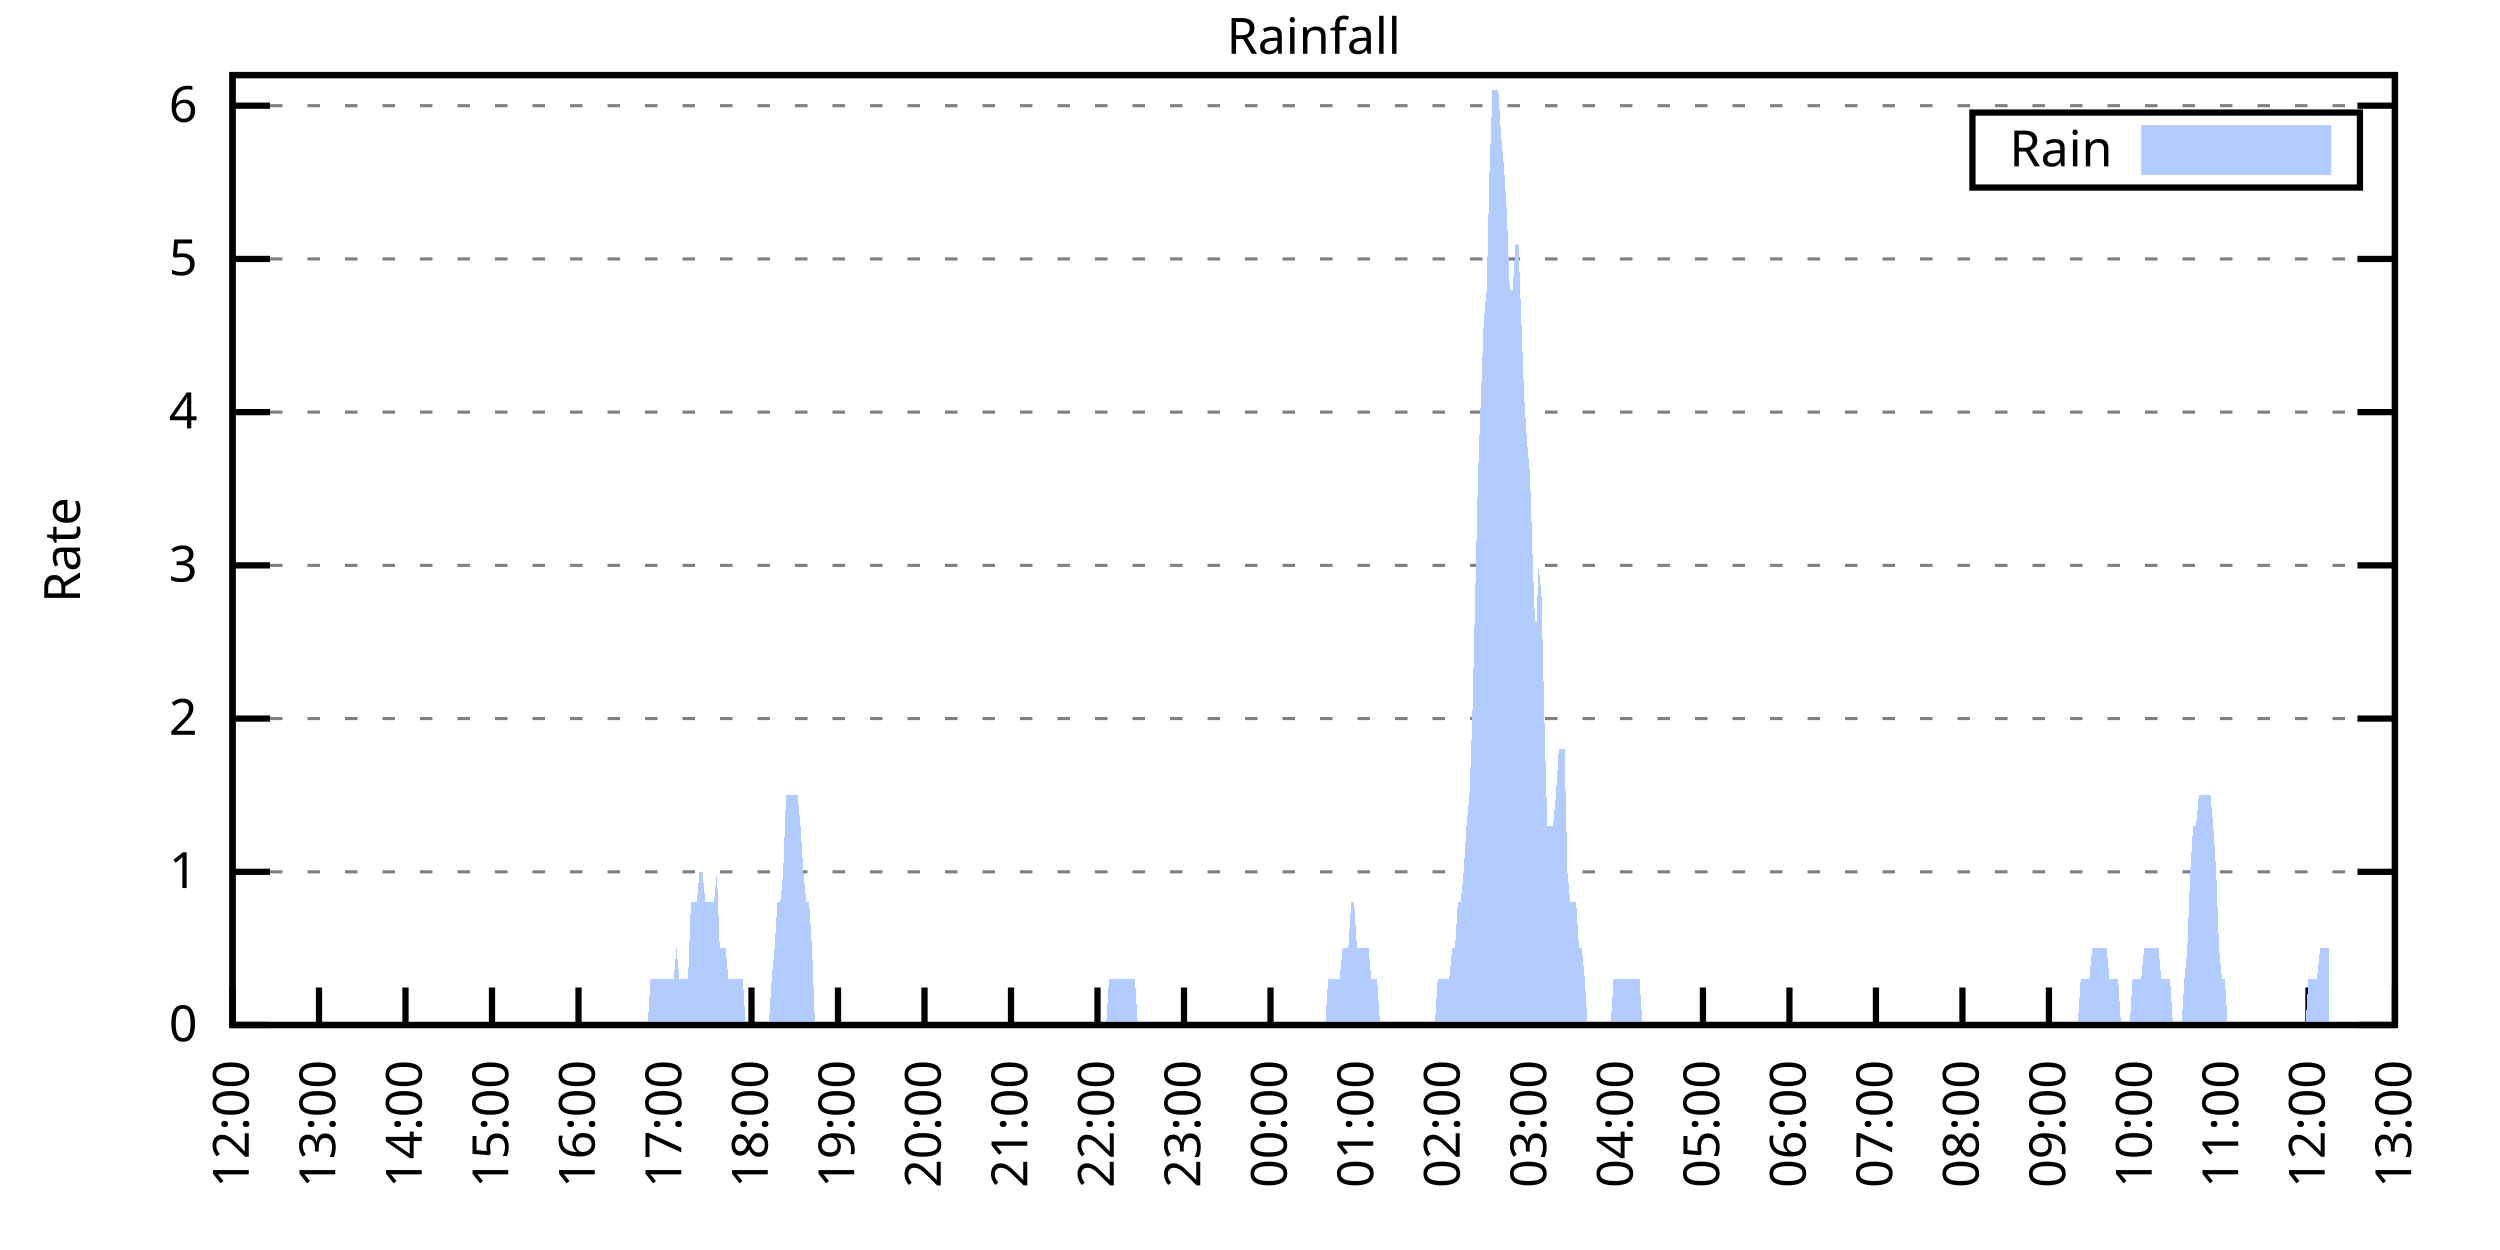
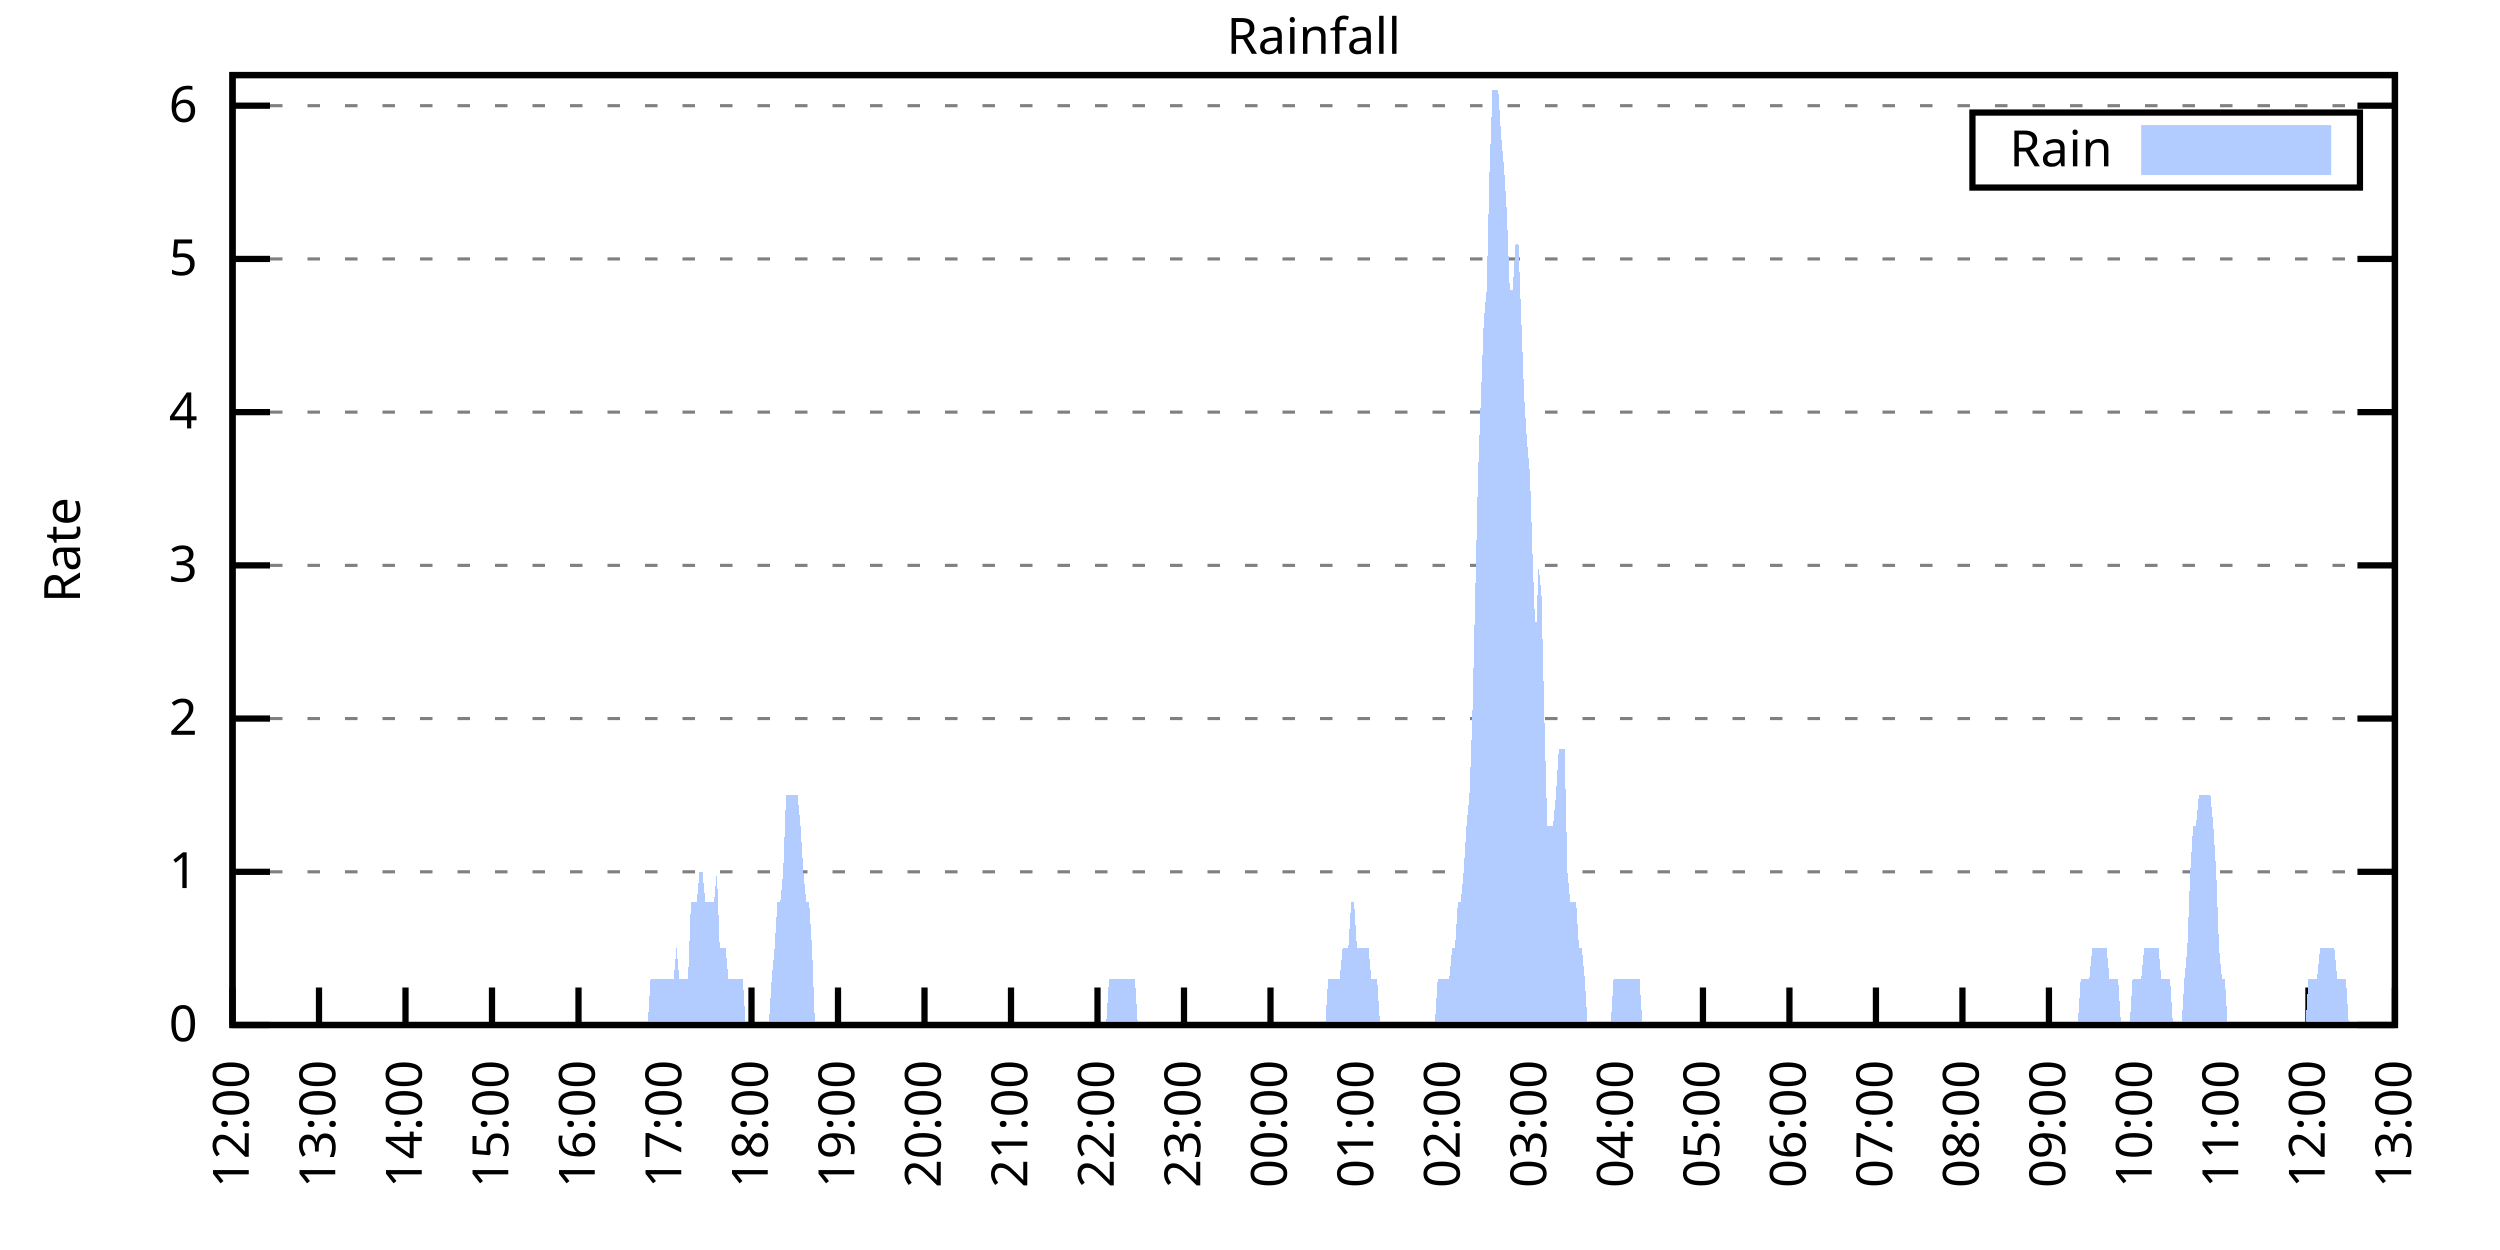
<svg xmlns="http://www.w3.org/2000/svg" xmlns:xlink="http://www.w3.org/1999/xlink" width="400" height="200" viewBox="0 0 400 200">
  <g id="gnuplot_canvas">
    <rect x="0" y="0" width="400" height="200" fill="none" />
    <defs>
      <circle id="gpDot" r="0.5" stroke-width="0.5" stroke="currentColor" />
      <path id="gpPt0" stroke-width="0.333" stroke="currentColor" d="M-1,0 h2 M0,-1 v2" />
      <path id="gpPt1" stroke-width="0.333" stroke="currentColor" d="M-1,-1 L1,1 M1,-1 L-1,1" />
      <path id="gpPt2" stroke-width="0.333" stroke="currentColor" d="M-1,0 L1,0 M0,-1 L0,1 M-1,-1 L1,1 M-1,1 L1,-1" />
      <rect id="gpPt3" stroke-width="0.333" stroke="currentColor" x="-1" y="-1" width="2" height="2" />
      <rect id="gpPt4" stroke-width="0.333" stroke="currentColor" fill="currentColor" x="-1" y="-1" width="2" height="2" />
      <circle id="gpPt5" stroke-width="0.333" stroke="currentColor" cx="0" cy="0" r="1" />
      <use xlink:href="#gpPt5" id="gpPt6" fill="currentColor" stroke="none" />
      <path id="gpPt7" stroke-width="0.333" stroke="currentColor" d="M0,-1.33 L-1.33,0.67 L1.33,0.67 z" />
      <use xlink:href="#gpPt7" id="gpPt8" fill="currentColor" stroke="none" />
      <use xlink:href="#gpPt7" id="gpPt9" stroke="currentColor" transform="rotate(180)" />
      <use xlink:href="#gpPt9" id="gpPt10" fill="currentColor" stroke="none" />
      <use xlink:href="#gpPt3" id="gpPt11" stroke="currentColor" transform="rotate(45)" />
      <use xlink:href="#gpPt11" id="gpPt12" fill="currentColor" stroke="none" />
      <path id="gpPt13" stroke-width="0.333" stroke="currentColor" d="M0,1.330 L1.265,0.411 L0.782,-1.067 L-0.782,-1.076 L-1.265,0.411 z" />
      <use xlink:href="#gpPt13" id="gpPt14" fill="currentColor" stroke="none" />
      <filter id="textbox" filterUnits="objectBoundingBox" x="0" y="0" height="1" width="1">
        <feFlood flood-color="white" flood-opacity="1" result="bgnd" />
        <feComposite in="SourceGraphic" in2="bgnd" operator="atop" />
      </filter>
      <filter id="greybox" filterUnits="objectBoundingBox" x="0" y="0" height="1" width="1">
        <feFlood flood-color="lightgrey" flood-opacity="1" result="grey" />
        <feComposite in="SourceGraphic" in2="grey" operator="atop" />
      </filter>
    </defs>
    <g fill="none" color="white" stroke="currentColor" stroke-width="1.00" stroke-linecap="butt" stroke-linejoin="miter">
</g>
    <g fill="none" color="black" stroke="currentColor" stroke-width="1.00" stroke-linecap="butt" stroke-linejoin="miter">
      <g stroke="none" shape-rendering="crispEdges">
        <polygon fill="rgb(255, 255, 255)" points="37.20,164.00 383.18,164.00 383.18,12.02 37.20,12.02 " />
      </g>
    </g>
    <g fill="none" color="black" stroke="currentColor" stroke-width="1.00" stroke-linecap="butt" stroke-linejoin="miter">
</g>
    <g fill="none" color="black" stroke="black" stroke-width="0.50" stroke-linecap="butt" stroke-linejoin="miter">
</g>
    <g fill="none" color="gray" stroke="currentColor" stroke-width="0.50" stroke-linecap="butt" stroke-linejoin="miter">
      <path stroke="gray" stroke-dasharray="2,4" class="gridline" d="M37.20,164.00 L383.19,164.00  " />
    </g>
    <g fill="none" color="gray" stroke="gray" stroke-width="1.00" stroke-linecap="butt" stroke-linejoin="miter">
</g>
    <g fill="none" color="black" stroke="currentColor" stroke-width="1.00" stroke-linecap="butt" stroke-linejoin="miter">
      <path stroke="black" d="M37.20,164.00 L43.20,164.00 M383.19,164.00 L377.19,164.00  " />
      <g transform="translate(31.60,166.60)" stroke="none" fill="black" font-family="Sans" font-size="8.00" text-anchor="end">
        <text>
          <tspan font-family="Sans"> 0</tspan>
        </text>
      </g>
    </g>
    <g fill="none" color="black" stroke="currentColor" stroke-width="1.00" stroke-linecap="butt" stroke-linejoin="miter">
</g>
    <g fill="none" color="black" stroke="black" stroke-width="0.50" stroke-linecap="butt" stroke-linejoin="miter">
</g>
    <g fill="none" color="gray" stroke="currentColor" stroke-width="0.50" stroke-linecap="butt" stroke-linejoin="miter">
      <path stroke="gray" stroke-dasharray="2,4" class="gridline" d="M37.20,139.49 L383.19,139.49  " />
    </g>
    <g fill="none" color="gray" stroke="gray" stroke-width="1.00" stroke-linecap="butt" stroke-linejoin="miter">
</g>
    <g fill="none" color="black" stroke="currentColor" stroke-width="1.00" stroke-linecap="butt" stroke-linejoin="miter">
      <path stroke="black" d="M37.20,139.49 L43.20,139.49 M383.19,139.49 L377.19,139.49  " />
      <g transform="translate(31.60,142.09)" stroke="none" fill="black" font-family="Sans" font-size="8.00" text-anchor="end">
        <text>
          <tspan font-family="Sans"> 1</tspan>
        </text>
      </g>
    </g>
    <g fill="none" color="black" stroke="currentColor" stroke-width="1.00" stroke-linecap="butt" stroke-linejoin="miter">
</g>
    <g fill="none" color="black" stroke="black" stroke-width="0.50" stroke-linecap="butt" stroke-linejoin="miter">
</g>
    <g fill="none" color="gray" stroke="currentColor" stroke-width="0.50" stroke-linecap="butt" stroke-linejoin="miter">
      <path stroke="gray" stroke-dasharray="2,4" class="gridline" d="M37.20,114.97 L383.19,114.97  " />
    </g>
    <g fill="none" color="gray" stroke="gray" stroke-width="1.00" stroke-linecap="butt" stroke-linejoin="miter">
</g>
    <g fill="none" color="black" stroke="currentColor" stroke-width="1.00" stroke-linecap="butt" stroke-linejoin="miter">
      <path stroke="black" d="M37.20,114.97 L43.20,114.97 M383.19,114.97 L377.19,114.97  " />
      <g transform="translate(31.60,117.57)" stroke="none" fill="black" font-family="Sans" font-size="8.00" text-anchor="end">
        <text>
          <tspan font-family="Sans"> 2</tspan>
        </text>
      </g>
    </g>
    <g fill="none" color="black" stroke="currentColor" stroke-width="1.00" stroke-linecap="butt" stroke-linejoin="miter">
</g>
    <g fill="none" color="black" stroke="black" stroke-width="0.50" stroke-linecap="butt" stroke-linejoin="miter">
</g>
    <g fill="none" color="gray" stroke="currentColor" stroke-width="0.50" stroke-linecap="butt" stroke-linejoin="miter">
      <path stroke="gray" stroke-dasharray="2,4" class="gridline" d="M37.20,90.46 L383.19,90.46  " />
    </g>
    <g fill="none" color="gray" stroke="gray" stroke-width="1.00" stroke-linecap="butt" stroke-linejoin="miter">
</g>
    <g fill="none" color="black" stroke="currentColor" stroke-width="1.00" stroke-linecap="butt" stroke-linejoin="miter">
      <path stroke="black" d="M37.20,90.46 L43.20,90.46 M383.19,90.46 L377.19,90.46  " />
      <g transform="translate(31.60,93.06)" stroke="none" fill="black" font-family="Sans" font-size="8.00" text-anchor="end">
        <text>
          <tspan font-family="Sans"> 3</tspan>
        </text>
      </g>
    </g>
    <g fill="none" color="black" stroke="currentColor" stroke-width="1.00" stroke-linecap="butt" stroke-linejoin="miter">
</g>
    <g fill="none" color="black" stroke="black" stroke-width="0.50" stroke-linecap="butt" stroke-linejoin="miter">
</g>
    <g fill="none" color="gray" stroke="currentColor" stroke-width="0.50" stroke-linecap="butt" stroke-linejoin="miter">
      <path stroke="gray" stroke-dasharray="2,4" class="gridline" d="M37.20,65.94 L383.19,65.94  " />
    </g>
    <g fill="none" color="gray" stroke="gray" stroke-width="1.00" stroke-linecap="butt" stroke-linejoin="miter">
</g>
    <g fill="none" color="black" stroke="currentColor" stroke-width="1.00" stroke-linecap="butt" stroke-linejoin="miter">
      <path stroke="black" d="M37.20,65.94 L43.20,65.94 M383.19,65.94 L377.19,65.94  " />
      <g transform="translate(31.60,68.54)" stroke="none" fill="black" font-family="Sans" font-size="8.00" text-anchor="end">
        <text>
          <tspan font-family="Sans"> 4</tspan>
        </text>
      </g>
    </g>
    <g fill="none" color="black" stroke="currentColor" stroke-width="1.00" stroke-linecap="butt" stroke-linejoin="miter">
</g>
    <g fill="none" color="black" stroke="black" stroke-width="0.50" stroke-linecap="butt" stroke-linejoin="miter">
</g>
    <g fill="none" color="gray" stroke="currentColor" stroke-width="0.50" stroke-linecap="butt" stroke-linejoin="miter">
      <path stroke="gray" stroke-dasharray="2,4" class="gridline" d="M37.20,41.43 L383.19,41.43  " />
    </g>
    <g fill="none" color="gray" stroke="gray" stroke-width="1.00" stroke-linecap="butt" stroke-linejoin="miter">
</g>
    <g fill="none" color="black" stroke="currentColor" stroke-width="1.00" stroke-linecap="butt" stroke-linejoin="miter">
      <path stroke="black" d="M37.20,41.43 L43.20,41.43 M383.19,41.43 L377.19,41.43  " />
      <g transform="translate(31.60,44.03)" stroke="none" fill="black" font-family="Sans" font-size="8.00" text-anchor="end">
        <text>
          <tspan font-family="Sans"> 5</tspan>
        </text>
      </g>
    </g>
    <g fill="none" color="black" stroke="currentColor" stroke-width="1.00" stroke-linecap="butt" stroke-linejoin="miter">
</g>
    <g fill="none" color="black" stroke="black" stroke-width="0.50" stroke-linecap="butt" stroke-linejoin="miter">
</g>
    <g fill="none" color="gray" stroke="currentColor" stroke-width="0.50" stroke-linecap="butt" stroke-linejoin="miter">
      <path stroke="gray" stroke-dasharray="2,4" class="gridline" d="M37.20,16.91 L383.19,16.91  " />
    </g>
    <g fill="none" color="gray" stroke="gray" stroke-width="1.00" stroke-linecap="butt" stroke-linejoin="miter">
</g>
    <g fill="none" color="black" stroke="currentColor" stroke-width="1.00" stroke-linecap="butt" stroke-linejoin="miter">
      <path stroke="black" d="M37.20,16.91 L43.20,16.91 M383.19,16.91 L377.19,16.91  " />
      <g transform="translate(31.60,19.51)" stroke="none" fill="black" font-family="Sans" font-size="8.00" text-anchor="end">
        <text>
          <tspan font-family="Sans"> 6</tspan>
        </text>
      </g>
    </g>
    <g fill="none" color="black" stroke="currentColor" stroke-width="1.00" stroke-linecap="butt" stroke-linejoin="miter">
      <path stroke="black" d="M37.20,164.00 L37.20,158.00  " />
      <g transform="translate(39.80,169.60) rotate(270.00)" stroke="none" fill="black" font-family="Sans" font-size="8.00" text-anchor="end">
        <text>
          <tspan font-family="Sans">12:00</tspan>
        </text>
      </g>
    </g>
    <g fill="none" color="black" stroke="currentColor" stroke-width="1.00" stroke-linecap="butt" stroke-linejoin="miter">
      <path stroke="black" d="M51.04,164.00 L51.04,158.00  " />
      <g transform="translate(53.64,169.60) rotate(270.00)" stroke="none" fill="black" font-family="Sans" font-size="8.00" text-anchor="end">
        <text>
          <tspan font-family="Sans">13:00</tspan>
        </text>
      </g>
    </g>
    <g fill="none" color="black" stroke="currentColor" stroke-width="1.00" stroke-linecap="butt" stroke-linejoin="miter">
      <path stroke="black" d="M64.88,164.00 L64.88,158.00  " />
      <g transform="translate(67.48,169.60) rotate(270.00)" stroke="none" fill="black" font-family="Sans" font-size="8.00" text-anchor="end">
        <text>
          <tspan font-family="Sans">14:00</tspan>
        </text>
      </g>
    </g>
    <g fill="none" color="black" stroke="currentColor" stroke-width="1.00" stroke-linecap="butt" stroke-linejoin="miter">
      <path stroke="black" d="M78.72,164.00 L78.72,158.00  " />
      <g transform="translate(81.32,169.60) rotate(270.00)" stroke="none" fill="black" font-family="Sans" font-size="8.00" text-anchor="end">
        <text>
          <tspan font-family="Sans">15:00</tspan>
        </text>
      </g>
    </g>
    <g fill="none" color="black" stroke="currentColor" stroke-width="1.00" stroke-linecap="butt" stroke-linejoin="miter">
      <path stroke="black" d="M92.56,164.00 L92.56,158.00  " />
      <g transform="translate(95.16,169.60) rotate(270.00)" stroke="none" fill="black" font-family="Sans" font-size="8.00" text-anchor="end">
        <text>
          <tspan font-family="Sans">16:00</tspan>
        </text>
      </g>
    </g>
    <g fill="none" color="black" stroke="currentColor" stroke-width="1.00" stroke-linecap="butt" stroke-linejoin="miter">
      <path stroke="black" d="M106.40,164.00 L106.40,158.00  " />
      <g transform="translate(109.00,169.60) rotate(270.00)" stroke="none" fill="black" font-family="Sans" font-size="8.00" text-anchor="end">
        <text>
          <tspan font-family="Sans">17:00</tspan>
        </text>
      </g>
    </g>
    <g fill="none" color="black" stroke="currentColor" stroke-width="1.00" stroke-linecap="butt" stroke-linejoin="miter">
      <path stroke="black" d="M120.24,164.00 L120.24,158.00  " />
      <g transform="translate(122.84,169.60) rotate(270.00)" stroke="none" fill="black" font-family="Sans" font-size="8.00" text-anchor="end">
        <text>
          <tspan font-family="Sans">18:00</tspan>
        </text>
      </g>
    </g>
    <g fill="none" color="black" stroke="currentColor" stroke-width="1.00" stroke-linecap="butt" stroke-linejoin="miter">
      <path stroke="black" d="M134.08,164.00 L134.08,158.00  " />
      <g transform="translate(136.68,169.60) rotate(270.00)" stroke="none" fill="black" font-family="Sans" font-size="8.00" text-anchor="end">
        <text>
          <tspan font-family="Sans">19:00</tspan>
        </text>
      </g>
    </g>
    <g fill="none" color="black" stroke="currentColor" stroke-width="1.00" stroke-linecap="butt" stroke-linejoin="miter">
      <path stroke="black" d="M147.92,164.00 L147.92,158.00  " />
      <g transform="translate(150.52,169.60) rotate(270.00)" stroke="none" fill="black" font-family="Sans" font-size="8.00" text-anchor="end">
        <text>
          <tspan font-family="Sans">20:00</tspan>
        </text>
      </g>
    </g>
    <g fill="none" color="black" stroke="currentColor" stroke-width="1.00" stroke-linecap="butt" stroke-linejoin="miter">
      <path stroke="black" d="M161.76,164.00 L161.76,158.00  " />
      <g transform="translate(164.36,169.60) rotate(270.00)" stroke="none" fill="black" font-family="Sans" font-size="8.00" text-anchor="end">
        <text>
          <tspan font-family="Sans">21:00</tspan>
        </text>
      </g>
    </g>
    <g fill="none" color="black" stroke="currentColor" stroke-width="1.00" stroke-linecap="butt" stroke-linejoin="miter">
      <path stroke="black" d="M175.60,164.00 L175.60,158.00  " />
      <g transform="translate(178.20,169.60) rotate(270.00)" stroke="none" fill="black" font-family="Sans" font-size="8.00" text-anchor="end">
        <text>
          <tspan font-family="Sans">22:00</tspan>
        </text>
      </g>
    </g>
    <g fill="none" color="black" stroke="currentColor" stroke-width="1.00" stroke-linecap="butt" stroke-linejoin="miter">
      <path stroke="black" d="M189.44,164.00 L189.44,158.00  " />
      <g transform="translate(192.04,169.60) rotate(270.00)" stroke="none" fill="black" font-family="Sans" font-size="8.00" text-anchor="end">
        <text>
          <tspan font-family="Sans">23:00</tspan>
        </text>
      </g>
    </g>
    <g fill="none" color="black" stroke="currentColor" stroke-width="1.00" stroke-linecap="butt" stroke-linejoin="miter">
      <path stroke="black" d="M203.28,164.00 L203.28,158.00  " />
      <g transform="translate(205.88,169.60) rotate(270.00)" stroke="none" fill="black" font-family="Sans" font-size="8.00" text-anchor="end">
        <text>
          <tspan font-family="Sans">00:00</tspan>
        </text>
      </g>
    </g>
    <g fill="none" color="black" stroke="currentColor" stroke-width="1.00" stroke-linecap="butt" stroke-linejoin="miter">
      <path stroke="black" d="M217.11,164.00 L217.11,158.00  " />
      <g transform="translate(219.71,169.60) rotate(270.00)" stroke="none" fill="black" font-family="Sans" font-size="8.00" text-anchor="end">
        <text>
          <tspan font-family="Sans">01:00</tspan>
        </text>
      </g>
    </g>
    <g fill="none" color="black" stroke="currentColor" stroke-width="1.00" stroke-linecap="butt" stroke-linejoin="miter">
      <path stroke="black" d="M230.95,164.00 L230.95,158.00  " />
      <g transform="translate(233.55,169.60) rotate(270.00)" stroke="none" fill="black" font-family="Sans" font-size="8.00" text-anchor="end">
        <text>
          <tspan font-family="Sans">02:00</tspan>
        </text>
      </g>
    </g>
    <g fill="none" color="black" stroke="currentColor" stroke-width="1.00" stroke-linecap="butt" stroke-linejoin="miter">
      <path stroke="black" d="M244.79,164.00 L244.79,158.00  " />
      <g transform="translate(247.39,169.60) rotate(270.00)" stroke="none" fill="black" font-family="Sans" font-size="8.00" text-anchor="end">
        <text>
          <tspan font-family="Sans">03:00</tspan>
        </text>
      </g>
    </g>
    <g fill="none" color="black" stroke="currentColor" stroke-width="1.00" stroke-linecap="butt" stroke-linejoin="miter">
      <path stroke="black" d="M258.63,164.00 L258.63,158.00  " />
      <g transform="translate(261.23,169.60) rotate(270.00)" stroke="none" fill="black" font-family="Sans" font-size="8.00" text-anchor="end">
        <text>
          <tspan font-family="Sans">04:00</tspan>
        </text>
      </g>
    </g>
    <g fill="none" color="black" stroke="currentColor" stroke-width="1.00" stroke-linecap="butt" stroke-linejoin="miter">
      <path stroke="black" d="M272.47,164.00 L272.47,158.00  " />
      <g transform="translate(275.07,169.60) rotate(270.00)" stroke="none" fill="black" font-family="Sans" font-size="8.00" text-anchor="end">
        <text>
          <tspan font-family="Sans">05:00</tspan>
        </text>
      </g>
    </g>
    <g fill="none" color="black" stroke="currentColor" stroke-width="1.00" stroke-linecap="butt" stroke-linejoin="miter">
      <path stroke="black" d="M286.31,164.00 L286.31,158.00  " />
      <g transform="translate(288.91,169.60) rotate(270.00)" stroke="none" fill="black" font-family="Sans" font-size="8.00" text-anchor="end">
        <text>
          <tspan font-family="Sans">06:00</tspan>
        </text>
      </g>
    </g>
    <g fill="none" color="black" stroke="currentColor" stroke-width="1.00" stroke-linecap="butt" stroke-linejoin="miter">
      <path stroke="black" d="M300.15,164.00 L300.15,158.00  " />
      <g transform="translate(302.75,169.60) rotate(270.00)" stroke="none" fill="black" font-family="Sans" font-size="8.00" text-anchor="end">
        <text>
          <tspan font-family="Sans">07:00</tspan>
        </text>
      </g>
    </g>
    <g fill="none" color="black" stroke="currentColor" stroke-width="1.00" stroke-linecap="butt" stroke-linejoin="miter">
      <path stroke="black" d="M313.99,164.00 L313.99,158.00  " />
      <g transform="translate(316.59,169.60) rotate(270.00)" stroke="none" fill="black" font-family="Sans" font-size="8.00" text-anchor="end">
        <text>
          <tspan font-family="Sans">08:00</tspan>
        </text>
      </g>
    </g>
    <g fill="none" color="black" stroke="currentColor" stroke-width="1.00" stroke-linecap="butt" stroke-linejoin="miter">
      <path stroke="black" d="M327.83,164.00 L327.83,158.00  " />
      <g transform="translate(330.43,169.60) rotate(270.00)" stroke="none" fill="black" font-family="Sans" font-size="8.00" text-anchor="end">
        <text>
          <tspan font-family="Sans">09:00</tspan>
        </text>
      </g>
    </g>
    <g fill="none" color="black" stroke="currentColor" stroke-width="1.00" stroke-linecap="butt" stroke-linejoin="miter">
      <path stroke="black" d="M341.67,164.00 L341.67,158.00  " />
      <g transform="translate(344.27,169.60) rotate(270.00)" stroke="none" fill="black" font-family="Sans" font-size="8.00" text-anchor="end">
        <text>
          <tspan font-family="Sans">10:00</tspan>
        </text>
      </g>
    </g>
    <g fill="none" color="black" stroke="currentColor" stroke-width="1.00" stroke-linecap="butt" stroke-linejoin="miter">
      <path stroke="black" d="M355.51,164.00 L355.51,158.00  " />
      <g transform="translate(358.11,169.60) rotate(270.00)" stroke="none" fill="black" font-family="Sans" font-size="8.00" text-anchor="end">
        <text>
          <tspan font-family="Sans">11:00</tspan>
        </text>
      </g>
    </g>
    <g fill="none" color="black" stroke="currentColor" stroke-width="1.00" stroke-linecap="butt" stroke-linejoin="miter">
      <path stroke="black" d="M369.35,164.00 L369.35,158.00  " />
      <g transform="translate(371.95,169.60) rotate(270.00)" stroke="none" fill="black" font-family="Sans" font-size="8.00" text-anchor="end">
        <text>
          <tspan font-family="Sans">12:00</tspan>
        </text>
      </g>
    </g>
    <g fill="none" color="black" stroke="currentColor" stroke-width="1.00" stroke-linecap="butt" stroke-linejoin="miter">
      <path stroke="black" d="M383.19,164.00 L383.19,158.00  " />
      <g transform="translate(385.79,169.60) rotate(270.00)" stroke="none" fill="black" font-family="Sans" font-size="8.00" text-anchor="end">
        <text>
          <tspan font-family="Sans">13:00</tspan>
        </text>
      </g>
    </g>
    <g fill="none" color="black" stroke="currentColor" stroke-width="1.00" stroke-linecap="butt" stroke-linejoin="miter">
</g>
    <g fill="none" color="black" stroke="currentColor" stroke-width="1.00" stroke-linecap="butt" stroke-linejoin="miter">
      <path stroke="black" d="M37.20,12.01 L37.20,164.00 L383.19,164.00 L383.19,12.01 L37.20,12.01 Z  " />
    </g>
    <g fill="none" color="black" stroke="currentColor" stroke-width="1.00" stroke-linecap="butt" stroke-linejoin="miter">
</g>
    <g fill="none" color="black" stroke="currentColor" stroke-width="1.00" stroke-linecap="butt" stroke-linejoin="miter">
      <path stroke="black" d="M315.59,30.01 L315.59,18.01 L377.59,18.01 L377.59,30.01 L315.59,30.01 Z  " />
    </g>
    <g id="Rainfall_plot_1">
      <g fill="none" color="white" stroke="black" stroke-width="2.00" stroke-linecap="butt" stroke-linejoin="miter">
</g>
      <g fill="none" color="black" stroke="currentColor" stroke-width="2.00" stroke-linecap="butt" stroke-linejoin="miter">
        <g transform="translate(337.99,26.61)" stroke="none" fill="black" font-family="Sans" font-size="8.00" text-anchor="end">
          <text>
            <tspan font-family="Sans">Rain</tspan>
          </text>
        </g>
      </g>
      <g fill="none" color="black" stroke="currentColor" stroke-width="2.00" stroke-linecap="butt" stroke-linejoin="miter">
        <g stroke="none" shape-rendering="crispEdges">
          <polygon fill="rgb(178, 204, 255)" points="343.59,27.01 371.99,27.01 371.99,21.01 343.59,21.01 " />
        </g>
        <path stroke="rgb(178, 204, 255)" d="M343.59,27.01 L371.99,27.01 L371.99,21.01 L343.59,21.01 L343.59,27.01 Z  " />
      </g>
      <g fill="none" color="black" stroke="currentColor" stroke-width="2.00" stroke-linecap="butt" stroke-linejoin="miter">
        <g stroke="none" shape-rendering="crispEdges">
-           <polygon fill="rgb(178, 204, 255)" points="40.89,164.00 41.35,164.00 41.81,164.00 42.27,164.00 42.74,164.00 43.20,164.00 43.66,164.00 44.12,164.00 44.58,164.00 45.04,164.00 45.50,164.00 45.97,164.00 46.43,164.00 46.89,164.00 47.35,164.00 47.81,164.00 48.27,164.00 48.73,164.00 49.19,164.00 49.66,164.00 50.12,164.00 50.58,164.00 51.04,164.00 51.50,164.00 51.96,164.00 52.42,164.00 52.88,164.00 53.35,164.00 53.81,164.00 54.27,164.00 54.73,164.00 55.19,164.00 55.65,164.00 56.11,164.00 56.58,164.00 57.04,164.00 57.50,164.00 57.96,164.00 58.42,164.00 58.88,164.00 59.34,164.00 59.80,164.00 60.27,164.00 60.73,164.00 61.19,164.00 61.65,164.00 62.11,164.00 62.57,164.00 63.03,164.00 63.50,164.00 63.96,164.00 64.42,164.00 64.88,164.00 65.34,164.00 65.80,164.00 66.26,164.00 66.72,164.00 67.19,164.00 67.65,164.00 68.11,164.00 68.57,164.00 69.03,164.00 69.49,164.00 69.95,164.00 70.42,164.00 70.88,164.00 71.34,164.00 71.80,164.00 72.26,164.00 72.72,164.00 73.18,164.00 73.64,164.00 74.11,164.00 74.57,164.00 75.03,164.00 75.49,164.00 75.95,164.00 76.41,164.00 76.87,164.00 77.33,164.00 77.80,164.00 78.26,164.00 78.72,164.00 79.18,164.00 79.64,164.00 80.10,164.00 80.56,164.00 81.03,164.00 81.49,164.00 81.95,164.00 82.41,164.00 82.87,164.00 83.33,164.00 83.79,164.00 84.25,164.00 84.72,164.00 85.18,164.00 85.64,164.00 86.10,164.00 86.56,164.00 87.02,164.00 87.48,164.00 87.95,164.00 88.41,164.00 88.87,164.00 89.33,164.00 89.79,164.00 90.25,164.00 90.71,164.00 91.17,164.00 91.64,164.00 92.10,164.00 92.56,164.00 93.02,164.00 93.48,164.00 93.94,164.00 94.40,164.00 94.87,164.00 95.33,164.00 95.79,164.00 96.25,164.00 96.71,164.00 97.17,164.00 97.63,164.00 98.09,164.00 98.56,164.00 99.02,164.00 99.48,164.00 99.94,164.00 100.40,164.00 100.86,164.00 101.32,164.00 101.78,164.00 102.25,164.00 102.71,164.00 103.17,164.00 103.63,164.00 104.09,156.65 104.55,156.65 105.01,156.65 105.48,156.65 105.94,156.65 106.40,156.65 106.86,156.65 107.32,156.65 107.78,156.65 108.24,151.74 108.70,156.65 109.17,156.65 109.63,156.65 110.09,156.65 110.55,144.39 111.01,144.39 111.47,144.39 111.93,139.49 112.40,139.49 112.86,144.39 113.32,144.39 113.78,144.39 114.24,144.39 114.70,139.49 115.16,151.74 115.62,151.74 116.09,151.74 116.55,156.65 117.01,156.65 117.47,156.65 117.93,156.65 118.39,156.65 118.85,156.65 119.31,164.00 119.78,164.00 120.24,164.00 120.70,164.00 121.16,164.00 121.62,164.00 122.08,164.00 122.54,164.00 123.01,164.00 123.47,156.65 123.93,151.74 124.39,144.39 124.85,144.39 125.31,139.49 125.77,127.23 126.23,127.23 126.70,127.23 127.16,127.23 127.62,127.23 128.08,132.13 128.54,139.49 129.00,144.39 129.46,144.39 129.93,151.74 130.39,164.00 130.85,164.00 131.31,164.00 131.77,164.00 132.23,164.00 132.69,164.00 133.15,164.00 133.62,164.00 134.08,164.00 134.54,164.00 135.00,164.00 135.46,164.00 135.92,164.00 136.38,164.00 136.85,164.00 137.31,164.00 137.77,164.00 138.23,164.00 138.69,164.00 139.15,164.00 139.61,164.00 140.07,164.00 140.54,164.00 141.00,164.00 141.46,164.00 141.92,164.00 142.38,164.00 142.84,164.00 143.30,164.00 143.76,164.00 144.23,164.00 144.69,164.00 145.15,164.00 145.61,164.00 146.07,164.00 146.53,164.00 146.99,164.00 147.46,164.00 147.92,164.00 148.38,164.00 148.84,164.00 149.30,164.00 149.76,164.00 150.22,164.00 150.68,164.00 151.15,164.00 151.61,164.00 152.07,164.00 152.53,164.00 152.99,164.00 153.45,164.00 153.91,164.00 154.38,164.00 154.84,164.00 155.30,164.00 155.76,164.00 156.22,164.00 156.68,164.00 157.14,164.00 157.60,164.00 158.07,164.00 158.53,164.00 158.99,164.00 159.45,164.00 159.91,164.00 160.37,164.00 160.83,164.00 161.30,164.00 161.76,164.00 162.22,164.00 162.68,164.00 163.14,164.00 163.60,164.00 164.06,164.00 164.52,164.00 164.99,164.00 165.45,164.00 165.91,164.00 166.37,164.00 166.83,164.00 167.29,164.00 167.75,164.00 168.21,164.00 168.68,164.00 169.14,164.00 169.60,164.00 170.06,164.00 170.52,164.00 170.98,164.00 171.44,164.00 171.91,164.00 172.37,164.00 172.83,164.00 173.29,164.00 173.75,164.00 174.21,164.00 174.67,164.00 175.13,164.00 175.60,164.00 176.06,164.00 176.52,164.00 176.98,164.00 177.44,156.65 177.90,156.65 178.36,156.65 178.83,156.65 179.29,156.65 179.75,156.65 180.21,156.65 180.67,156.65 181.13,156.65 181.59,156.65 182.05,164.00 182.52,164.00 182.98,164.00 183.44,164.00 183.90,164.00 184.36,164.00 184.82,164.00 185.28,164.00 185.75,164.00 186.21,164.00 186.67,164.00 187.13,164.00 187.59,164.00 188.05,164.00 188.51,164.00 188.97,164.00 189.44,164.00 189.90,164.00 190.36,164.00 190.82,164.00 191.28,164.00 191.74,164.00 192.20,164.00 192.66,164.00 193.13,164.00 193.59,164.00 194.05,164.00 194.51,164.00 194.97,164.00 195.43,164.00 195.89,164.00 196.36,164.00 196.82,164.00 197.28,164.00 197.74,164.00 198.20,164.00 198.66,164.00 199.12,164.00 199.58,164.00 200.05,164.00 200.51,164.00 200.97,164.00 201.43,164.00 201.89,164.00 202.35,164.00 202.81,164.00 203.28,164.00 203.74,164.00 204.20,164.00 204.66,164.00 205.12,164.00 205.58,164.00 206.04,164.00 206.50,164.00 206.97,164.00 207.43,164.00 207.89,164.00 208.35,164.00 208.81,164.00 209.27,164.00 209.73,164.00 210.20,164.00 210.66,164.00 211.12,164.00 211.58,164.00 212.04,164.00 212.50,156.65 212.96,156.65 213.42,156.65 213.89,156.65 214.35,156.65 214.81,151.74 215.27,151.74 215.73,151.74 216.19,144.39 216.65,144.39 217.11,151.74 217.58,151.74 218.04,151.74 218.50,151.74 218.96,151.74 219.42,156.65 219.88,156.65 220.34,156.65 220.81,164.00 221.27,164.00 221.73,164.00 222.19,164.00 222.65,164.00 223.11,164.00 223.57,164.00 224.03,164.00 224.50,164.00 224.96,164.00 225.42,164.00 225.88,164.00 226.34,164.00 226.80,164.00 227.26,164.00 227.73,164.00 228.19,164.00 228.65,164.00 229.11,164.00 229.57,164.00 230.03,156.65 230.49,156.65 230.95,156.65 231.42,156.65 231.88,156.65 232.34,151.74 232.80,151.74 233.26,144.39 233.72,144.39 234.18,139.49 234.64,132.13 235.11,127.23 235.57,114.97 236.03,95.36 236.49,75.75 236.95,63.49 237.41,51.23 237.87,46.33 238.34,26.72 238.80,14.46 239.26,14.46 239.72,14.46 240.18,21.82 240.64,26.72 241.10,34.07 241.56,46.33 242.03,46.33 242.49,38.98 242.95,38.98 243.41,51.23 243.87,63.49 244.33,70.84 244.79,75.75 245.26,90.46 245.72,102.71 246.18,90.46 246.64,95.36 247.10,114.97 247.56,132.13 248.02,132.13 248.48,132.13 248.95,127.23 249.41,119.87 249.87,119.87 250.33,119.87 250.79,139.49 251.25,144.39 251.71,144.39 252.18,144.39 252.64,151.74 253.10,151.74 253.56,156.65 254.02,164.00 254.48,164.00 254.94,164.00 255.40,164.00 255.87,164.00 256.33,164.00 256.79,164.00 257.25,164.00 257.71,164.00 258.17,156.65 258.63,156.65 259.09,156.65 259.56,156.65 260.02,156.65 260.48,156.65 260.94,156.65 261.40,156.65 261.86,156.65 262.32,156.65 262.79,164.00 263.25,164.00 263.71,164.00 264.17,164.00 264.63,164.00 265.09,164.00 265.55,164.00 266.01,164.00 266.48,164.00 266.94,164.00 267.40,164.00 267.86,164.00 268.32,164.00 268.78,164.00 269.24,164.00 269.71,164.00 270.17,164.00 270.63,164.00 271.09,164.00 271.55,164.00 272.01,164.00 272.47,164.00 272.93,164.00 273.40,164.00 273.86,164.00 274.32,164.00 274.78,164.00 275.24,164.00 275.70,164.00 276.16,164.00 276.63,164.00 277.09,164.00 277.55,164.00 278.01,164.00 278.47,164.00 278.93,164.00 279.39,164.00 279.85,164.00 280.32,164.00 280.78,164.00 281.24,164.00 281.70,164.00 282.16,164.00 282.62,164.00 283.08,164.00 283.54,164.00 284.01,164.00 284.47,164.00 284.93,164.00 285.39,164.00 285.85,164.00 286.31,164.00 286.77,164.00 287.24,164.00 287.70,164.00 288.16,164.00 288.62,164.00 289.08,164.00 289.54,164.00 290.00,164.00 290.46,164.00 290.93,164.00 291.39,164.00 291.85,164.00 292.31,164.00 292.77,164.00 293.23,164.00 293.69,164.00 294.16,164.00 294.62,164.00 295.08,164.00 295.54,164.00 296.00,164.00 296.46,164.00 296.92,164.00 297.38,164.00 297.85,164.00 298.31,164.00 298.77,164.00 299.23,164.00 299.69,164.00 300.15,164.00 300.61,164.00 301.08,164.00 301.54,164.00 302.00,164.00 302.46,164.00 302.92,164.00 303.38,164.00 303.84,164.00 304.30,164.00 304.77,164.00 305.23,164.00 305.69,164.00 306.15,164.00 306.61,164.00 307.07,164.00 307.53,164.00 307.99,164.00 308.46,164.00 308.92,164.00 309.38,164.00 309.84,164.00 310.30,164.00 310.76,164.00 311.22,164.00 311.69,164.00 312.15,164.00 312.61,164.00 313.07,164.00 313.53,164.00 313.99,164.00 314.45,164.00 314.91,164.00 315.38,164.00 315.84,164.00 316.30,164.00 316.76,164.00 317.22,164.00 317.68,164.00 318.14,164.00 318.61,164.00 319.07,164.00 319.53,164.00 319.99,164.00 320.45,164.00 320.91,164.00 321.37,164.00 321.83,164.00 322.30,164.00 322.76,164.00 323.22,164.00 323.68,164.00 324.14,164.00 324.60,164.00 325.06,164.00 325.53,164.00 325.99,164.00 326.45,164.00 326.91,164.00 327.37,164.00 327.83,164.00 328.29,164.00 328.75,164.00 329.22,164.00 329.68,164.00 330.14,164.00 330.60,164.00 331.06,164.00 331.52,164.00 331.98,164.00 332.44,164.00 332.91,156.65 333.37,156.65 333.83,156.65 334.29,156.65 334.75,151.74 335.21,151.74 335.67,151.74 336.14,151.74 336.60,151.74 337.06,151.74 337.52,156.65 337.98,156.65 338.44,156.65 338.90,156.65 339.36,164.00 339.83,164.00 340.29,164.00 340.75,164.00 341.21,156.65 341.67,156.65 342.13,156.65 342.59,156.65 343.06,151.74 343.52,151.74 343.98,151.74 344.44,151.74 344.90,151.74 345.36,151.74 345.82,156.65 346.28,156.65 346.75,156.65 347.21,156.65 347.67,164.00 348.13,164.00 348.59,164.00 349.05,164.00 349.51,156.65 349.97,151.74 350.44,139.49 350.90,132.13 351.36,132.13 351.82,127.23 352.28,127.23 352.74,127.23 353.20,127.23 353.67,127.23 354.13,132.13 354.59,139.49 355.05,151.74 355.51,156.65 355.97,156.65 356.43,164.00 356.89,164.00 357.36,164.00 357.82,164.00 358.28,164.00 358.74,164.00 359.20,164.00 359.66,164.00 360.12,164.00 360.59,164.00 361.05,164.00 361.51,164.00 361.97,164.00 362.43,164.00 362.89,164.00 363.35,164.00 363.81,164.00 364.28,164.00 364.74,164.00 365.20,164.00 365.66,164.00 366.12,164.00 366.58,164.00 367.04,164.00 367.51,164.00 367.97,164.00 368.43,164.00 368.89,164.00 369.35,156.65 369.81,156.65 370.27,156.65 370.73,156.65 371.20,151.74 371.66,151.74 372.12,151.74 372.58,151.74 372.58,164.00 40.89,164.00 " />
+           <polygon fill="rgb(178, 204, 255)" points="44.58,164.00 45.04,164.00 45.50,164.00 45.97,164.00 46.43,164.00 46.89,164.00 47.35,164.00 47.81,164.00 48.27,164.00 48.73,164.00 49.19,164.00 49.66,164.00 50.12,164.00 50.58,164.00 51.04,164.00 51.50,164.00 51.96,164.00 52.42,164.00 52.88,164.00 53.35,164.00 53.81,164.00 54.27,164.00 54.73,164.00 55.19,164.00 55.65,164.00 56.11,164.00 56.58,164.00 57.04,164.00 57.50,164.00 57.96,164.00 58.42,164.00 58.88,164.00 59.34,164.00 59.80,164.00 60.27,164.00 60.73,164.00 61.19,164.00 61.65,164.00 62.11,164.00 62.57,164.00 63.03,164.00 63.50,164.00 63.96,164.00 64.42,164.00 64.88,164.00 65.34,164.00 65.80,164.00 66.26,164.00 66.72,164.00 67.19,164.00 67.65,164.00 68.11,164.00 68.57,164.00 69.03,164.00 69.49,164.00 69.95,164.00 70.42,164.00 70.88,164.00 71.34,164.00 71.80,164.00 72.26,164.00 72.72,164.00 73.18,164.00 73.64,164.00 74.11,164.00 74.57,164.00 75.03,164.00 75.49,164.00 75.95,164.00 76.41,164.00 76.87,164.00 77.33,164.00 77.80,164.00 78.26,164.00 78.72,164.00 79.18,164.00 79.64,164.00 80.10,164.00 80.56,164.00 81.03,164.00 81.49,164.00 81.95,164.00 82.41,164.00 82.87,164.00 83.33,164.00 83.79,164.00 84.25,164.00 84.72,164.00 85.18,164.00 85.64,164.00 86.10,164.00 86.56,164.00 87.02,164.00 87.48,164.00 87.95,164.00 88.41,164.00 88.87,164.00 89.33,164.00 89.79,164.00 90.25,164.00 90.71,164.00 91.17,164.00 91.64,164.00 92.10,164.00 92.56,164.00 93.02,164.00 93.48,164.00 93.94,164.00 94.40,164.00 94.87,164.00 95.33,164.00 95.79,164.00 96.25,164.00 96.71,164.00 97.17,164.00 97.63,164.00 98.09,164.00 98.56,164.00 99.02,164.00 99.48,164.00 99.94,164.00 100.40,164.00 100.86,164.00 101.32,164.00 101.78,164.00 102.25,164.00 102.71,164.00 103.17,164.00 103.63,164.00 104.09,156.65 104.55,156.65 105.01,156.65 105.48,156.65 105.94,156.65 106.40,156.65 106.86,156.65 107.32,156.65 107.78,156.65 108.24,151.74 108.70,156.65 109.17,156.65 109.63,156.65 110.09,156.65 110.55,144.39 111.01,144.39 111.47,144.39 111.93,139.49 112.40,139.49 112.86,144.39 113.32,144.39 113.78,144.39 114.24,144.39 114.70,139.49 115.16,151.74 115.62,151.74 116.09,151.74 116.55,156.65 117.01,156.65 117.47,156.65 117.93,156.65 118.39,156.65 118.85,156.65 119.31,164.00 119.78,164.00 120.24,164.00 120.70,164.00 121.16,164.00 121.62,164.00 122.08,164.00 122.54,164.00 123.01,164.00 123.47,156.65 123.93,151.74 124.39,144.39 124.85,144.39 125.31,139.49 125.77,127.23 126.23,127.23 126.70,127.23 127.16,127.23 127.62,127.23 128.08,132.13 128.54,139.49 129.00,144.39 129.46,144.39 129.93,151.74 130.39,164.00 130.85,164.00 131.31,164.00 131.77,164.00 132.23,164.00 132.69,164.00 133.15,164.00 133.62,164.00 134.08,164.00 134.54,164.00 135.00,164.00 135.46,164.00 135.92,164.00 136.38,164.00 136.85,164.00 137.31,164.00 137.77,164.00 138.23,164.00 138.69,164.00 139.15,164.00 139.61,164.00 140.07,164.00 140.54,164.00 141.00,164.00 141.46,164.00 141.92,164.00 142.38,164.00 142.84,164.00 143.30,164.00 143.76,164.00 144.23,164.00 144.69,164.00 145.15,164.00 145.61,164.00 146.07,164.00 146.53,164.00 146.99,164.00 147.46,164.00 147.92,164.00 148.38,164.00 148.84,164.00 149.30,164.00 149.76,164.00 150.22,164.00 150.68,164.00 151.15,164.00 151.61,164.00 152.07,164.00 152.53,164.00 152.99,164.00 153.45,164.00 153.91,164.00 154.38,164.00 154.84,164.00 155.30,164.00 155.76,164.00 156.22,164.00 156.68,164.00 157.14,164.00 157.60,164.00 158.07,164.00 158.53,164.00 158.99,164.00 159.45,164.00 159.91,164.00 160.37,164.00 160.83,164.00 161.30,164.00 161.76,164.00 162.22,164.00 162.68,164.00 163.14,164.00 163.60,164.00 164.06,164.00 164.52,164.00 164.99,164.00 165.45,164.00 165.91,164.00 166.37,164.00 166.83,164.00 167.29,164.00 167.75,164.00 168.21,164.00 168.68,164.00 169.14,164.00 169.60,164.00 170.06,164.00 170.52,164.00 170.98,164.00 171.44,164.00 171.91,164.00 172.37,164.00 172.83,164.00 173.29,164.00 173.75,164.00 174.21,164.00 174.67,164.00 175.13,164.00 175.60,164.00 176.06,164.00 176.52,164.00 176.98,164.00 177.44,156.65 177.90,156.65 178.36,156.65 178.83,156.65 179.29,156.65 179.75,156.65 180.21,156.65 180.67,156.65 181.13,156.65 181.59,156.65 182.05,164.00 182.52,164.00 182.98,164.00 183.44,164.00 183.90,164.00 184.36,164.00 184.82,164.00 185.28,164.00 185.75,164.00 186.21,164.00 186.67,164.00 187.13,164.00 187.59,164.00 188.05,164.00 188.51,164.00 188.97,164.00 189.44,164.00 189.90,164.00 190.36,164.00 190.82,164.00 191.28,164.00 191.74,164.00 192.20,164.00 192.66,164.00 193.13,164.00 193.59,164.00 194.05,164.00 194.51,164.00 194.97,164.00 195.43,164.00 195.89,164.00 196.36,164.00 196.82,164.00 197.28,164.00 197.74,164.00 198.20,164.00 198.66,164.00 199.12,164.00 199.58,164.00 200.05,164.00 200.51,164.00 200.97,164.00 201.43,164.00 201.89,164.00 202.35,164.00 202.81,164.00 203.28,164.00 203.74,164.00 204.20,164.00 204.66,164.00 205.12,164.00 205.58,164.00 206.04,164.00 206.50,164.00 206.97,164.00 207.43,164.00 207.89,164.00 208.35,164.00 208.81,164.00 209.27,164.00 209.73,164.00 210.20,164.00 210.66,164.00 211.12,164.00 211.58,164.00 212.04,164.00 212.50,156.65 212.96,156.65 213.42,156.65 213.89,156.65 214.35,156.65 214.81,151.74 215.27,151.74 215.73,151.74 216.19,144.39 216.65,144.39 217.11,151.74 217.58,151.74 218.04,151.74 218.50,151.74 218.96,151.74 219.42,156.65 219.88,156.65 220.34,156.65 220.81,164.00 221.27,164.00 221.73,164.00 222.19,164.00 222.65,164.00 223.11,164.00 223.57,164.00 224.03,164.00 224.50,164.00 224.96,164.00 225.42,164.00 225.88,164.00 226.34,164.00 226.80,164.00 227.26,164.00 227.73,164.00 228.19,164.00 228.65,164.00 229.11,164.00 229.57,164.00 230.03,156.65 230.49,156.65 230.95,156.65 231.42,156.65 231.88,156.65 232.34,151.74 232.80,151.74 233.26,144.39 233.72,144.39 234.18,139.49 234.64,132.13 235.11,127.23 235.57,114.97 236.03,95.36 236.49,75.75 236.95,63.49 237.41,51.23 237.87,46.33 238.34,26.72 238.80,14.46 239.26,14.46 239.72,14.46 240.18,21.82 240.64,26.72 241.10,34.07 241.56,46.33 242.03,46.33 242.49,38.98 242.95,38.98 243.41,51.23 243.87,63.49 244.33,70.84 244.79,75.75 245.26,90.46 245.72,102.71 246.18,90.46 246.64,95.36 247.10,114.97 247.56,132.13 248.02,132.13 248.48,132.13 248.95,127.23 249.41,119.87 249.87,119.87 250.33,119.87 250.79,139.49 251.25,144.39 251.71,144.39 252.18,144.39 252.64,151.74 253.10,151.74 253.56,156.65 254.02,164.00 254.48,164.00 254.94,164.00 255.40,164.00 255.87,164.00 256.33,164.00 256.79,164.00 257.25,164.00 257.71,164.00 258.17,156.65 258.63,156.65 259.09,156.65 259.56,156.65 260.02,156.65 260.48,156.65 260.94,156.65 261.40,156.65 261.86,156.65 262.32,156.65 262.79,164.00 263.25,164.00 263.71,164.00 264.17,164.00 264.63,164.00 265.09,164.00 265.55,164.00 266.01,164.00 266.48,164.00 266.94,164.00 267.40,164.00 267.86,164.00 268.32,164.00 268.78,164.00 269.24,164.00 269.71,164.00 270.17,164.00 270.63,164.00 271.09,164.00 271.55,164.00 272.01,164.00 272.47,164.00 272.93,164.00 273.40,164.00 273.86,164.00 274.32,164.00 274.78,164.00 275.24,164.00 275.70,164.00 276.16,164.00 276.63,164.00 277.09,164.00 277.55,164.00 278.01,164.00 278.47,164.00 278.93,164.00 279.39,164.00 279.85,164.00 280.32,164.00 280.78,164.00 281.24,164.00 281.70,164.00 282.16,164.00 282.62,164.00 283.08,164.00 283.54,164.00 284.01,164.00 284.47,164.00 284.93,164.00 285.39,164.00 285.85,164.00 286.31,164.00 286.77,164.00 287.24,164.00 287.70,164.00 288.16,164.00 288.62,164.00 289.08,164.00 289.54,164.00 290.00,164.00 290.46,164.00 290.93,164.00 291.39,164.00 291.85,164.00 292.31,164.00 292.77,164.00 293.23,164.00 293.69,164.00 294.16,164.00 294.62,164.00 295.08,164.00 295.54,164.00 296.00,164.00 296.46,164.00 296.92,164.00 297.38,164.00 297.85,164.00 298.31,164.00 298.77,164.00 299.23,164.00 299.69,164.00 300.15,164.00 300.61,164.00 301.08,164.00 301.54,164.00 302.00,164.00 302.46,164.00 302.92,164.00 303.38,164.00 303.84,164.00 304.30,164.00 304.77,164.00 305.23,164.00 305.69,164.00 306.15,164.00 306.61,164.00 307.07,164.00 307.53,164.00 307.99,164.00 308.46,164.00 308.92,164.00 309.38,164.00 309.84,164.00 310.30,164.00 310.76,164.00 311.22,164.00 311.69,164.00 312.15,164.00 312.61,164.00 313.07,164.00 313.53,164.00 313.99,164.00 314.45,164.00 314.91,164.00 315.38,164.00 315.84,164.00 316.30,164.00 316.76,164.00 317.22,164.00 317.68,164.00 318.14,164.00 318.61,164.00 319.07,164.00 319.53,164.00 319.99,164.00 320.45,164.00 320.91,164.00 321.37,164.00 321.83,164.00 322.30,164.00 322.76,164.00 323.22,164.00 323.68,164.00 324.14,164.00 324.60,164.00 325.06,164.00 325.53,164.00 325.99,164.00 326.45,164.00 326.91,164.00 327.37,164.00 327.83,164.00 328.29,164.00 328.75,164.00 329.22,164.00 329.68,164.00 330.14,164.00 330.60,164.00 331.06,164.00 331.52,164.00 331.98,164.00 332.44,164.00 332.91,156.65 333.37,156.65 333.83,156.65 334.29,156.65 334.75,151.74 335.21,151.74 335.67,151.74 336.14,151.74 336.60,151.74 337.06,151.74 337.52,156.65 337.98,156.65 338.44,156.65 338.90,156.65 339.36,164.00 339.83,164.00 340.29,164.00 340.75,164.00 341.21,156.65 341.67,156.65 342.13,156.65 342.59,156.65 343.06,151.74 343.52,151.74 343.98,151.74 344.44,151.74 344.90,151.74 345.36,151.74 345.82,156.65 346.28,156.65 346.75,156.65 347.21,156.65 347.67,164.00 348.13,164.00 348.59,164.00 349.05,164.00 349.51,156.65 349.97,151.74 350.44,139.49 350.90,132.13 351.36,132.13 351.82,127.23 352.28,127.23 352.74,127.23 353.20,127.23 353.67,127.23 354.13,132.13 354.59,139.49 355.05,151.74 355.51,156.65 355.97,156.65 356.43,164.00 356.89,164.00 357.36,164.00 357.82,164.00 358.28,164.00 358.74,164.00 359.20,164.00 359.66,164.00 360.12,164.00 360.59,164.00 361.05,164.00 361.51,164.00 361.97,164.00 362.43,164.00 362.89,164.00 363.35,164.00 363.81,164.00 364.28,164.00 364.74,164.00 365.20,164.00 365.66,164.00 366.12,164.00 366.58,164.00 367.04,164.00 367.51,164.00 367.97,164.00 368.43,164.00 368.89,164.00 369.35,156.65 369.81,156.65 370.27,156.65 370.73,156.65 371.20,151.74 371.66,151.74 372.12,151.74 372.58,151.74 373.04,151.74 373.50,151.74 373.96,156.65 374.42,156.65 374.89,156.65 375.35,156.65 375.81,164.00 376.27,164.00 376.27,164.00 44.58,164.00 " />
        </g>
      </g>
    </g>
    <g fill="none" color="black" stroke="currentColor" stroke-width="2.00" stroke-linecap="butt" stroke-linejoin="miter">
</g>
    <g fill="none" color="black" stroke="black" stroke-width="1.00" stroke-linecap="butt" stroke-linejoin="miter">
</g>
    <g fill="none" color="black" stroke="currentColor" stroke-width="1.00" stroke-linecap="butt" stroke-linejoin="miter">
      <path stroke="black" d="M37.20,12.01 L37.20,164.00 L383.19,164.00 L383.19,12.01 L37.20,12.01 Z  " />
      <g transform="translate(12.80,88.01) rotate(270.00)" stroke="none" fill="black" font-family="Sans" font-size="8.00" text-anchor="middle">
        <text>
          <tspan font-family="Sans">Rate</tspan>
        </text>
      </g>
    </g>
    <g fill="none" color="black" stroke="currentColor" stroke-width="1.00" stroke-linecap="butt" stroke-linejoin="miter">
</g>
    <g fill="none" color="black" stroke="currentColor" stroke-width="1.00" stroke-linecap="butt" stroke-linejoin="miter">
      <g transform="translate(210.19,8.61)" stroke="none" fill="black" font-family="Sans" font-size="8.00" text-anchor="middle">
        <text>
          <tspan font-family="Sans">Rainfall</tspan>
        </text>
      </g>
    </g>
    <g fill="none" color="black" stroke="currentColor" stroke-width="1.00" stroke-linecap="butt" stroke-linejoin="miter">
</g>
  </g>
</svg>
